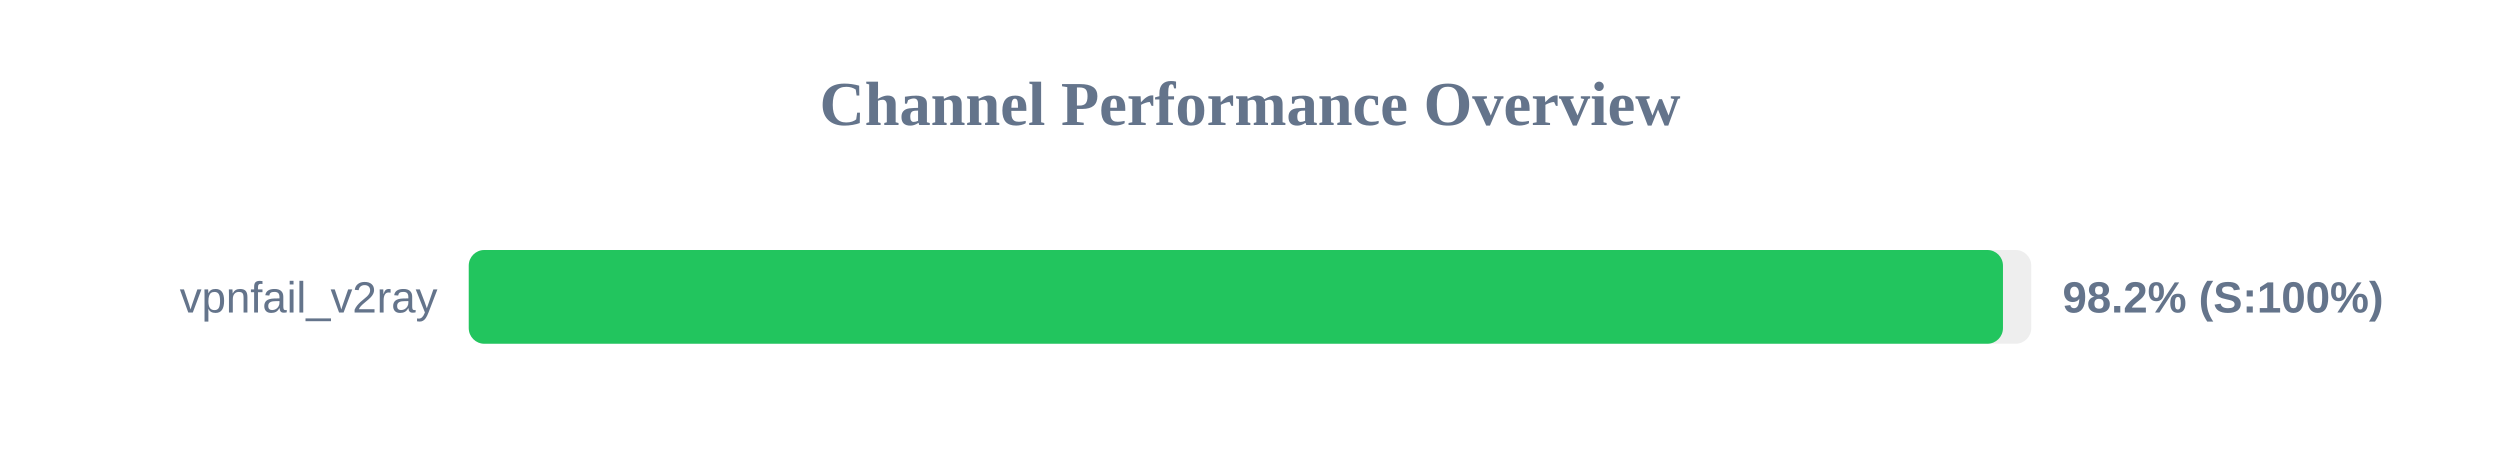
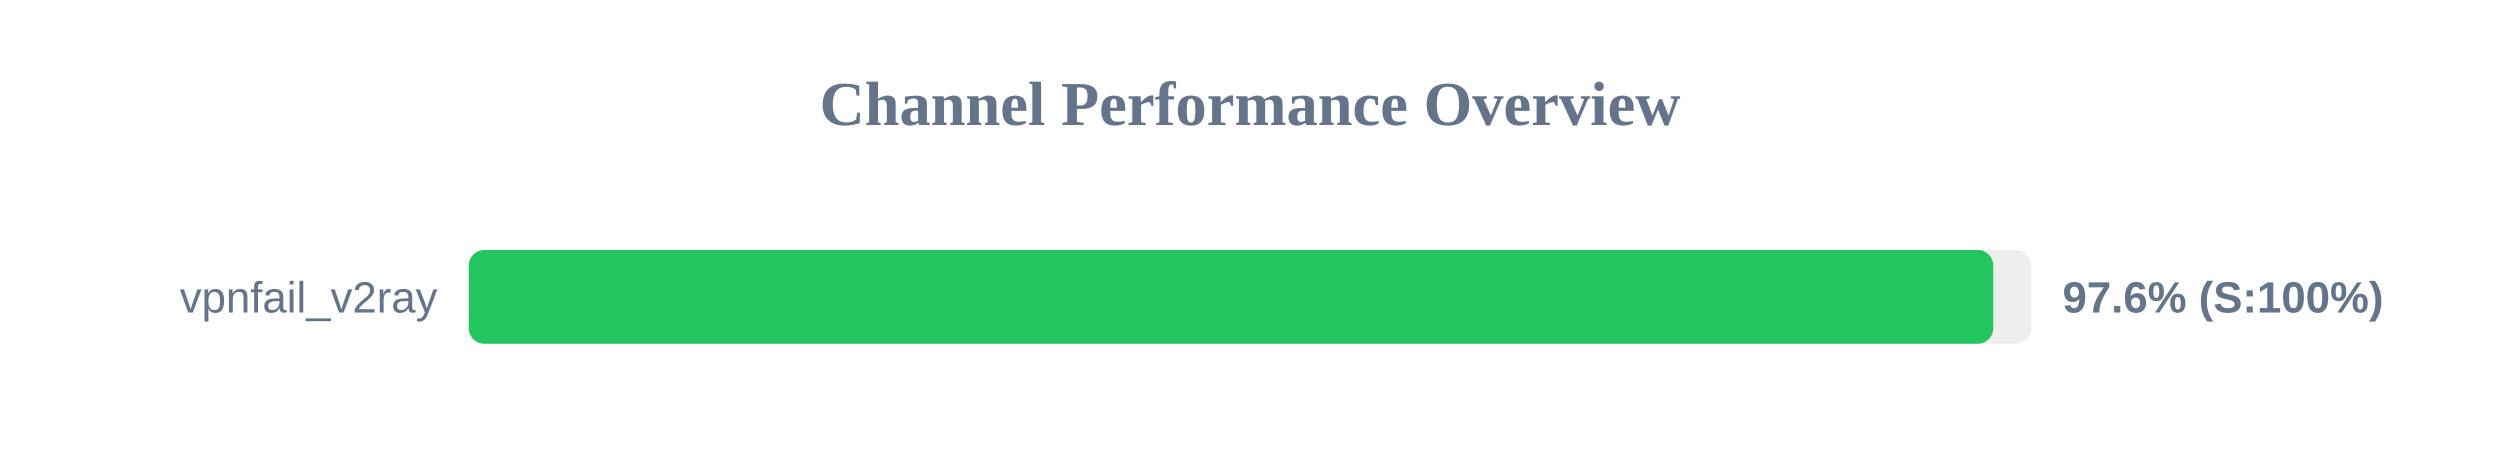
<svg xmlns="http://www.w3.org/2000/svg" width="800" height="150" version="1.1">
  <style>
        .row { font: 14px Arial; fill: #64748b; }
        .score { font: bold 14px Arial; fill: #64748b; }
    </style>
  <text x="400" y="40" text-anchor="middle" font-size="20px" font-weight="bold" fill="#64748b">Channel Performance Overview</text>
  <rect x="150" y="80" width="500" height="30" fill="#eee" rx="5" />
-   <rect x="150" y="80" width="490.95" height="30" fill="#22c55e" rx="5" />
+   <rect x="150" y="80" width="487.85" height="30" fill="#22c55e" rx="5" />
  <text x="140" y="100" text-anchor="end" class="row">vpnfail_v2ray</text>
-   <text x="660" y="100" text-anchor="start" class="score">98.2% (S:100%)</text>
+   <text x="660" y="100" text-anchor="start" class="score">97.6% (S:100%)</text>
</svg>
